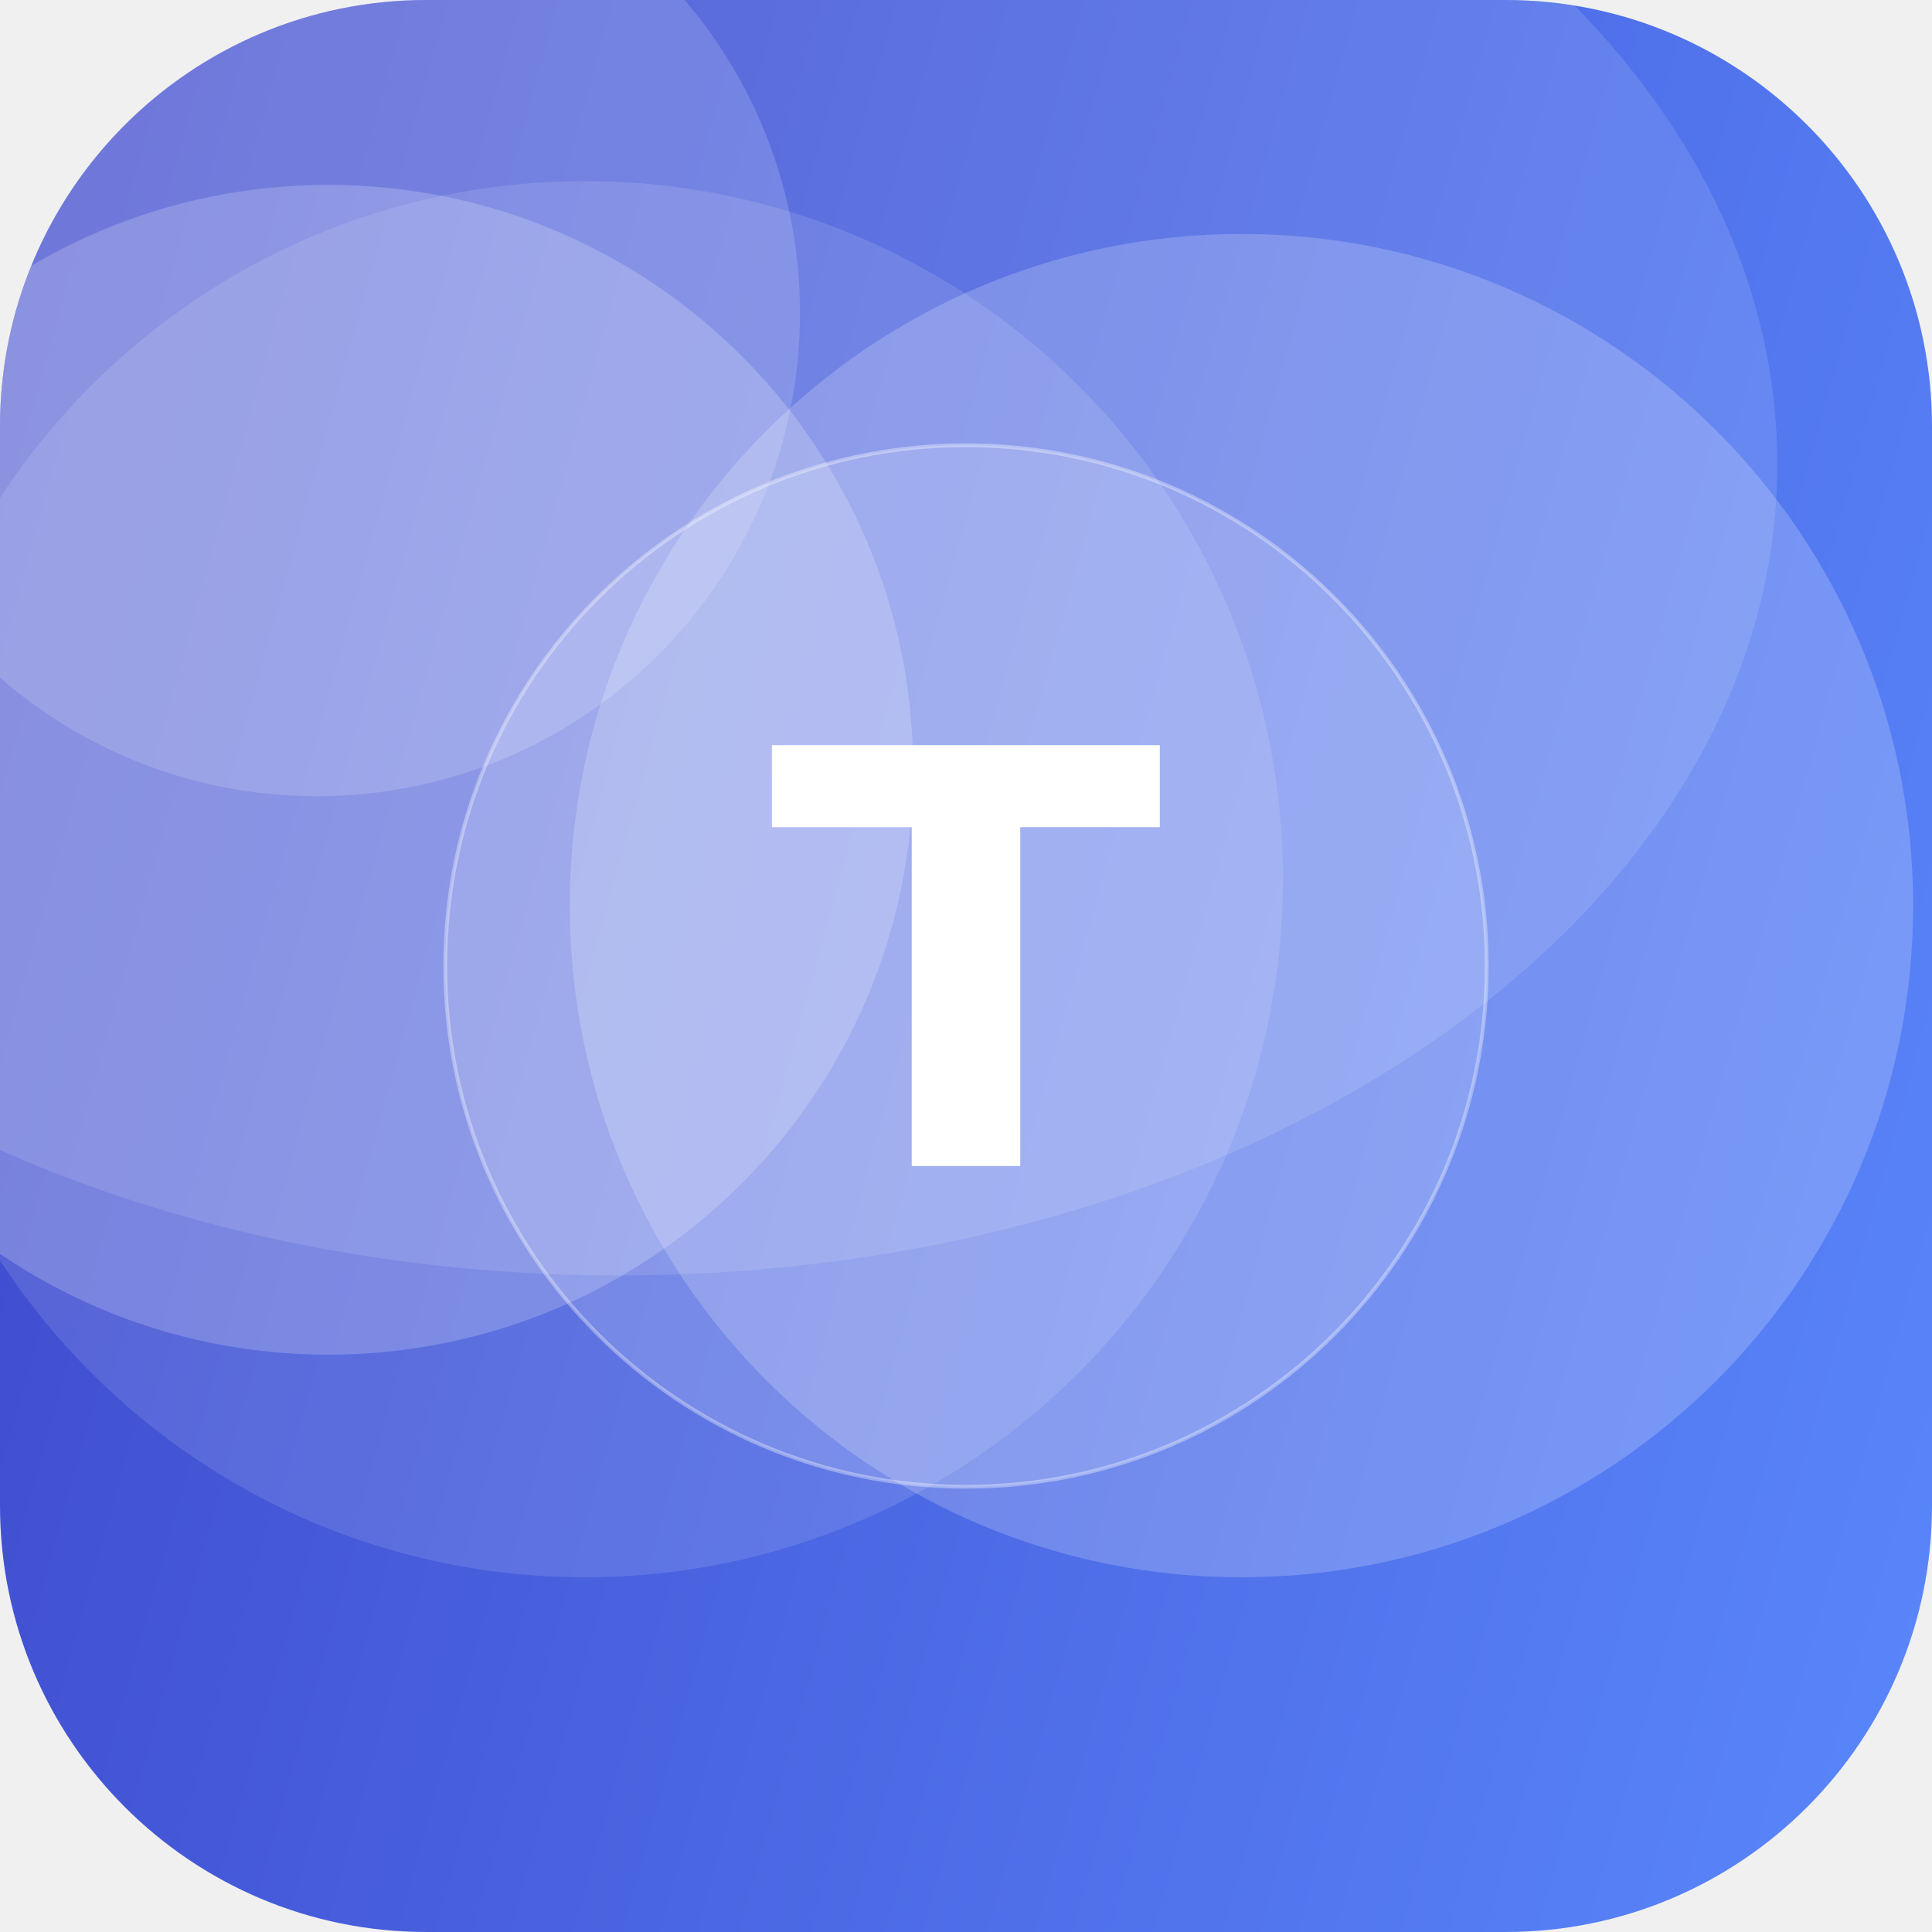
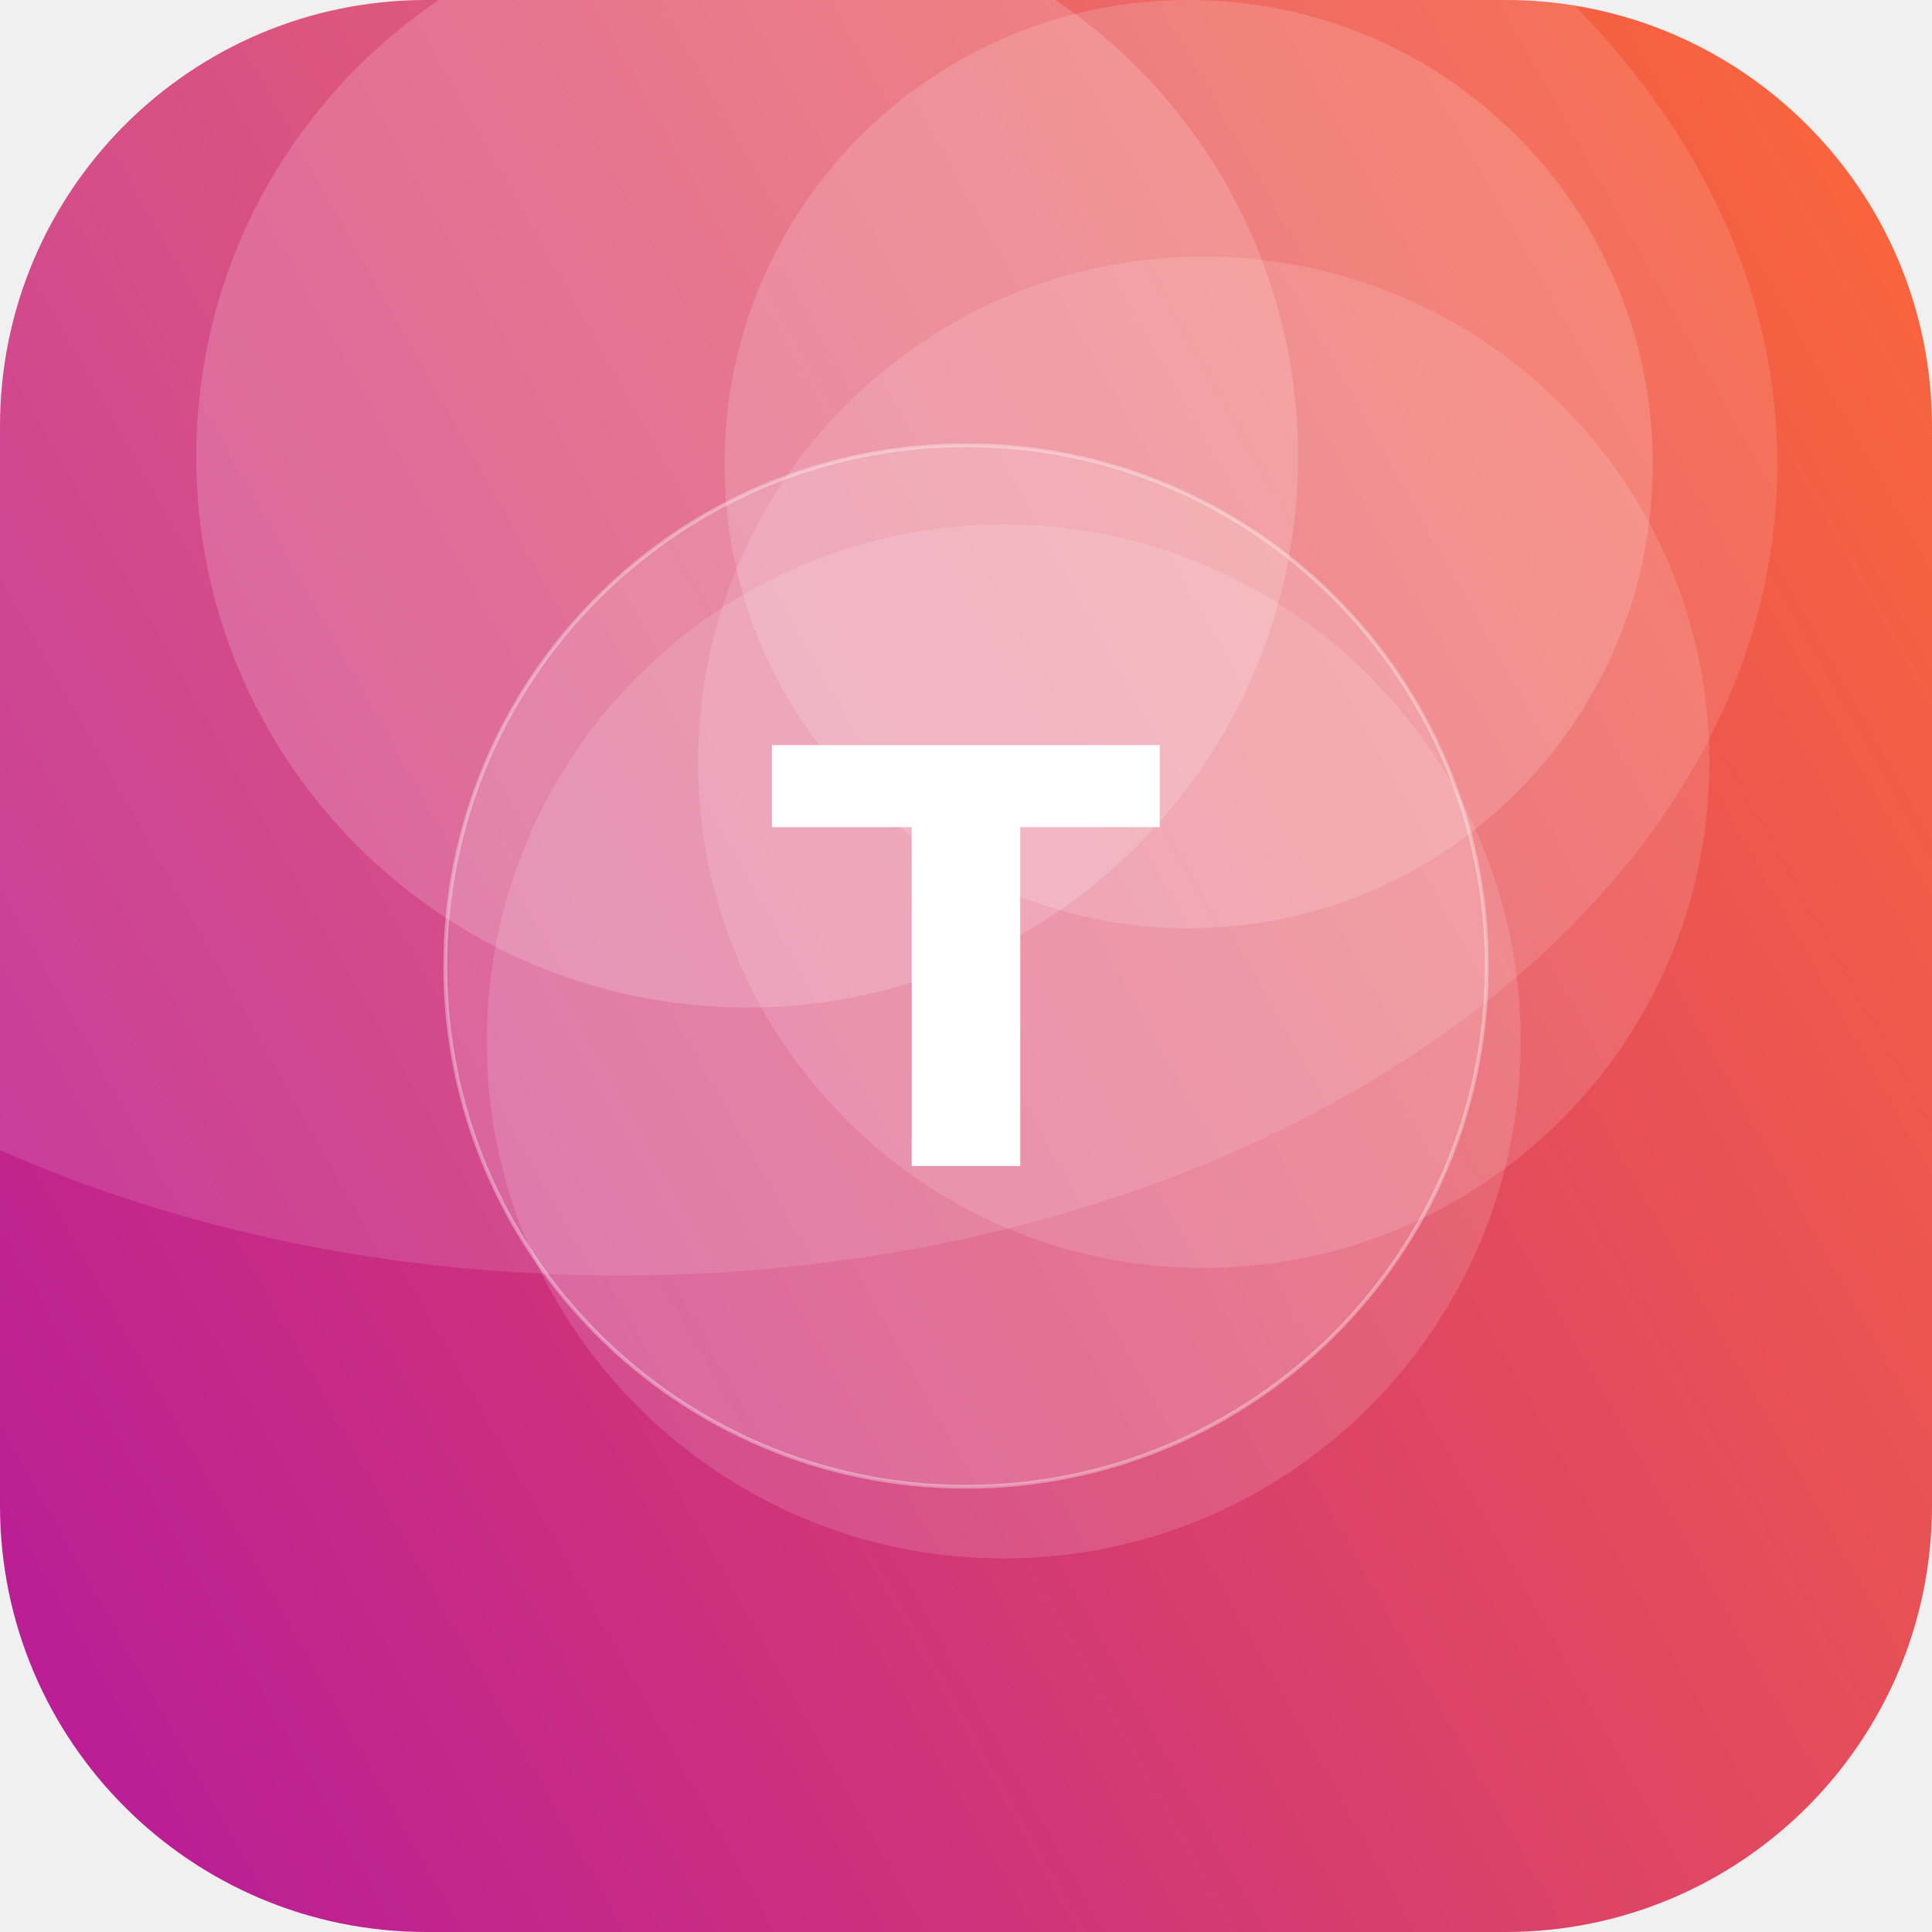
<svg xmlns="http://www.w3.org/2000/svg" width="512" height="512" viewBox="0 0 512 512">
  <defs>
-     <linearGradient id="g" x1="0" y1="0" x2="1" y2="1" gradientTransform="rotate(151 0.5 0.5)">
-       <stop offset="0" stop-color="#5C8CFF" />
-       <stop offset="1" stop-color="#3A41C6" />
+     <linearGradient id="g" x1="0" y1="0" x2="1" y2="1" gradientTransform="rotate(106 0.5 0.5)">
+       <stop offset="0" stop-color="#FF6B35" />
+       <stop offset="1" stop-color="#B5179E" />
    </linearGradient>
    <clipPath id="c">
      <rect width="512" height="512" rx="113" />
    </clipPath>
  </defs>
  <g clip-path="url(#c)">
    <rect width="512" height="512" fill="url(#g)" />
-     <circle cx="155" cy="233" r="185" fill="#FFFFFF" fill-opacity="0.12" />
-     <circle cx="87" cy="204" r="155" fill="#FFFFFF" fill-opacity="0.20" />
-     <circle cx="329" cy="240" r="178" fill="#FFFFFF" fill-opacity="0.20" />
-     <circle cx="84" cy="83" r="128" fill="#FFFFFF" fill-opacity="0.16" />
+     <circle cx="198" cy="121" r="146" fill="#FFFFFF" fill-opacity="0.17" />
+     <circle cx="266" cy="276" r="137" fill="#FFFFFF" fill-opacity="0.14" />
+     <circle cx="315" cy="123" r="123" fill="#FFFFFF" fill-opacity="0.16" />
+     <circle cx="319" cy="202" r="134" fill="#FFFFFF" fill-opacity="0.13" />
    <ellipse cx="164" cy="123" rx="307" ry="215" fill="#FFFFFF" fill-opacity="0.12" />
    <circle cx="256" cy="256" r="138" fill="#FFFFFF" fill-opacity="0.16" stroke="#FFFFFF" stroke-opacity="0.35" />
    <text x="50%" y="50%" dy="53" text-anchor="middle" font-family="DejaVu Sans, Helvetica, Arial, sans-serif" font-weight="bold" font-size="153" fill="#FFFFFF">T</text>
  </g>
</svg>
